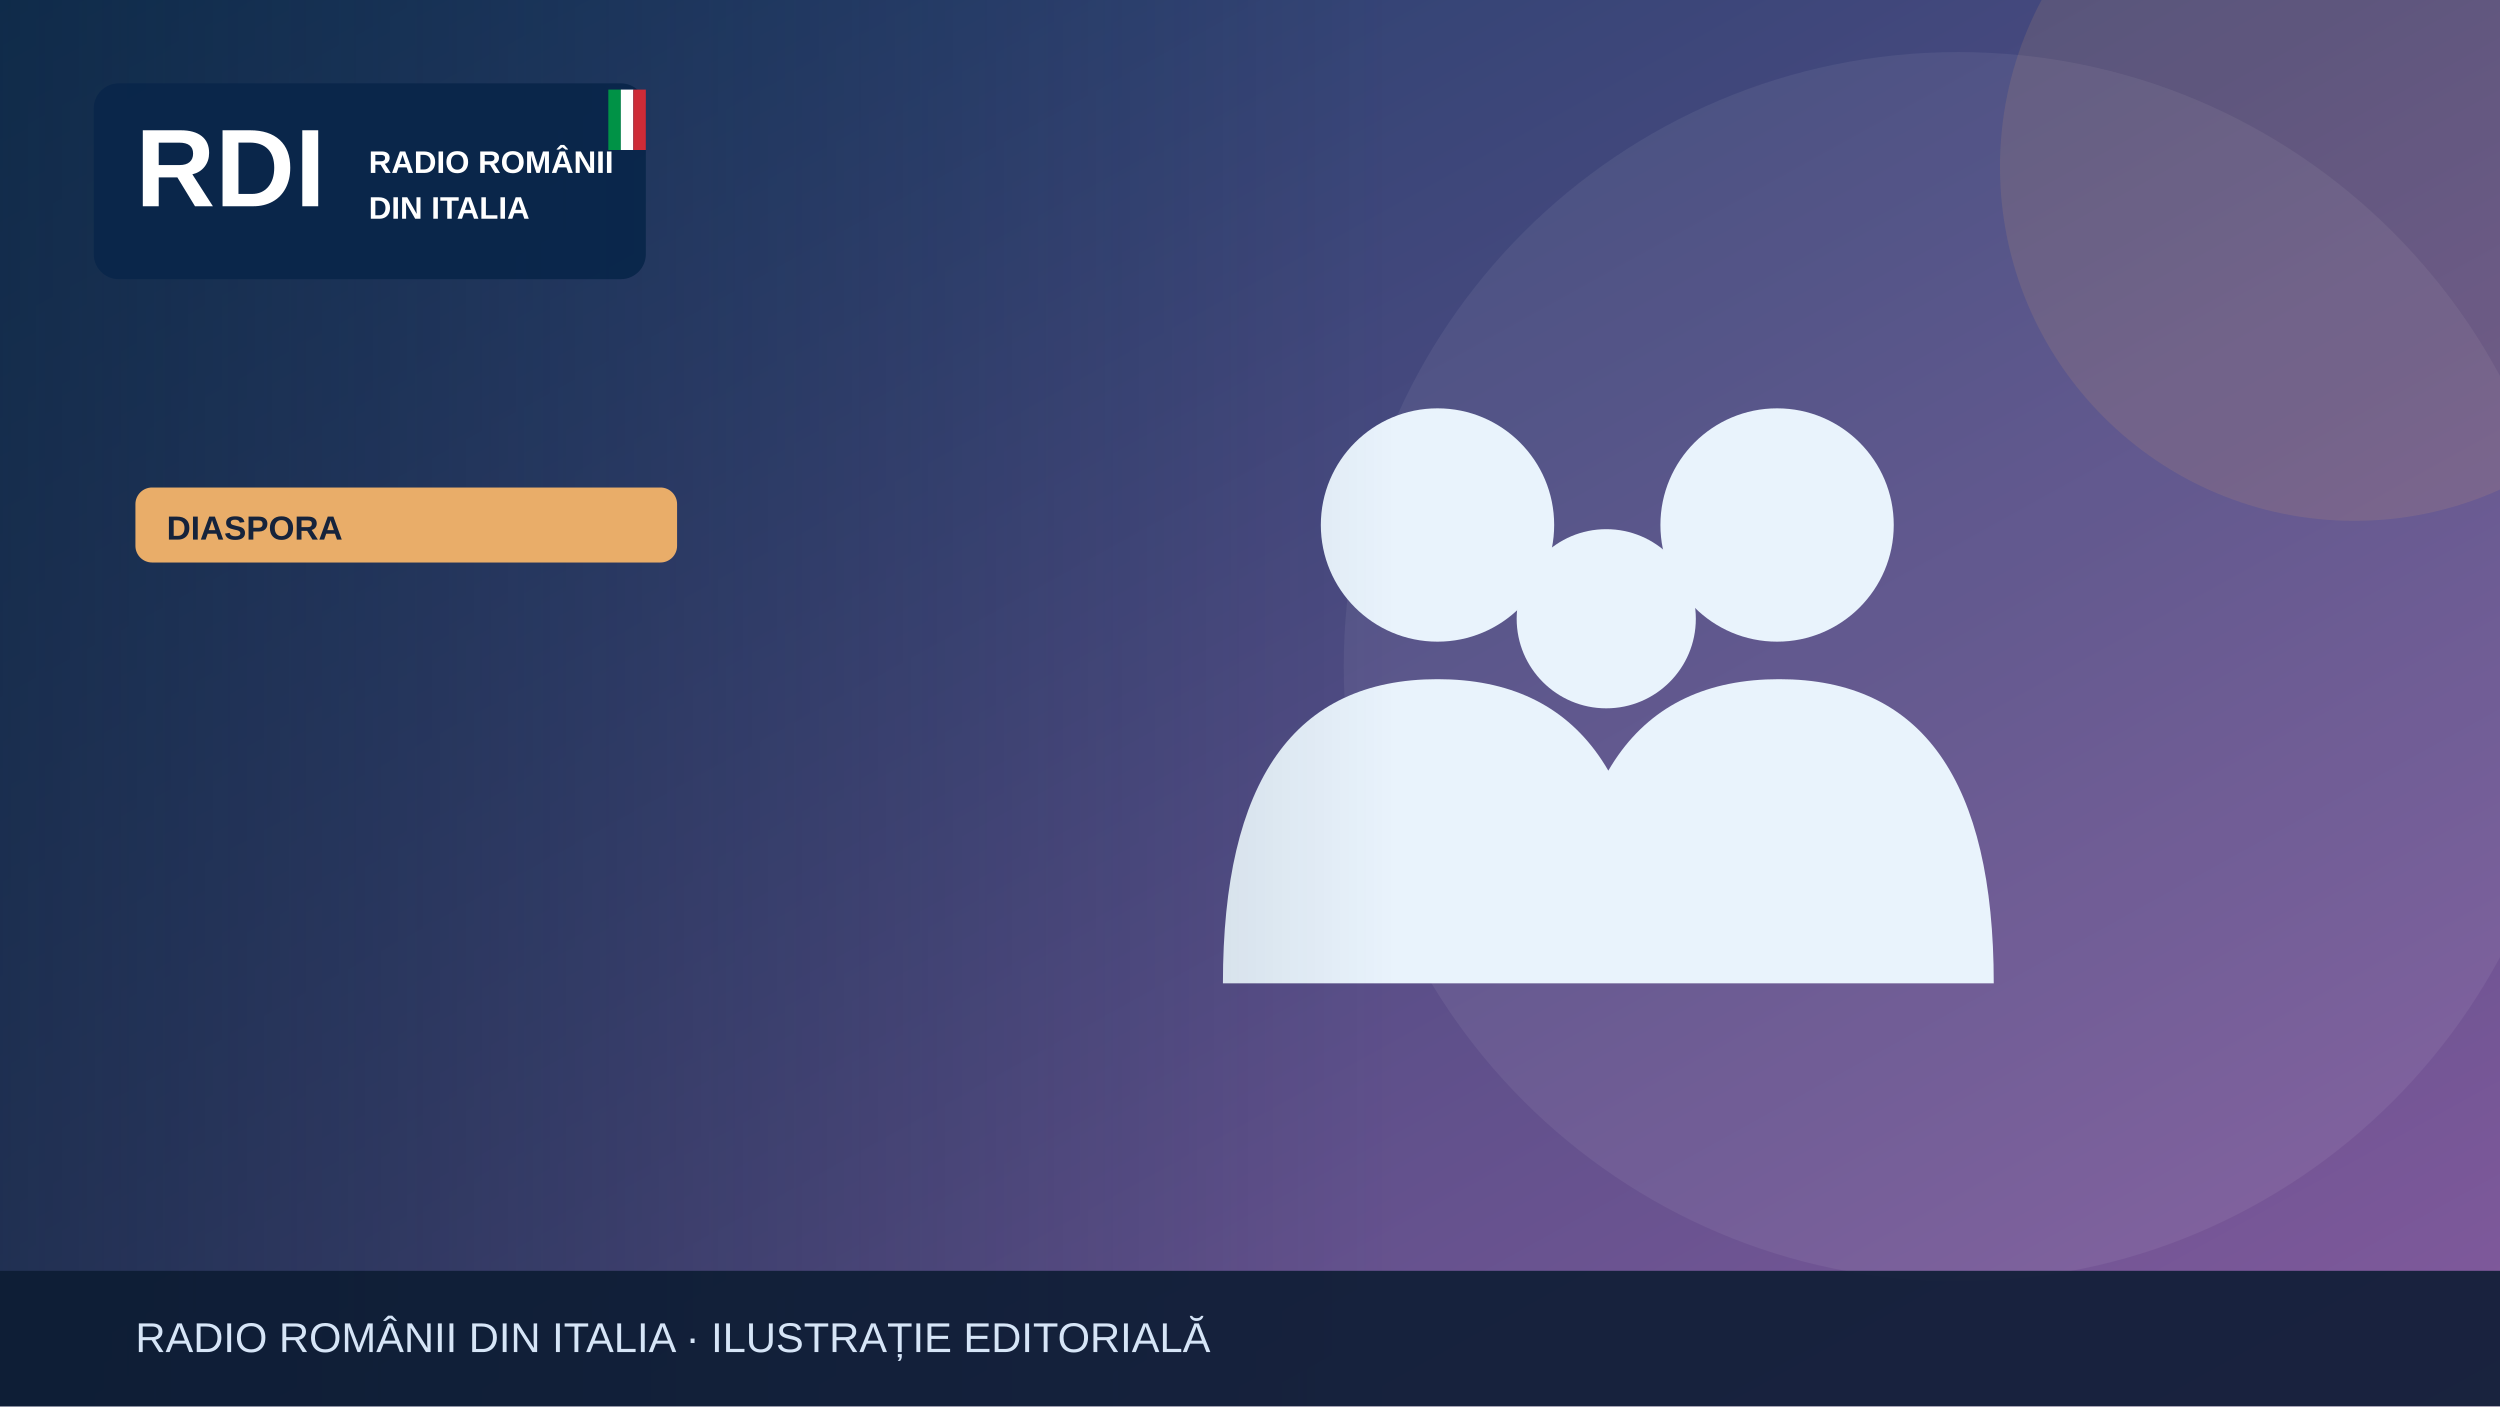
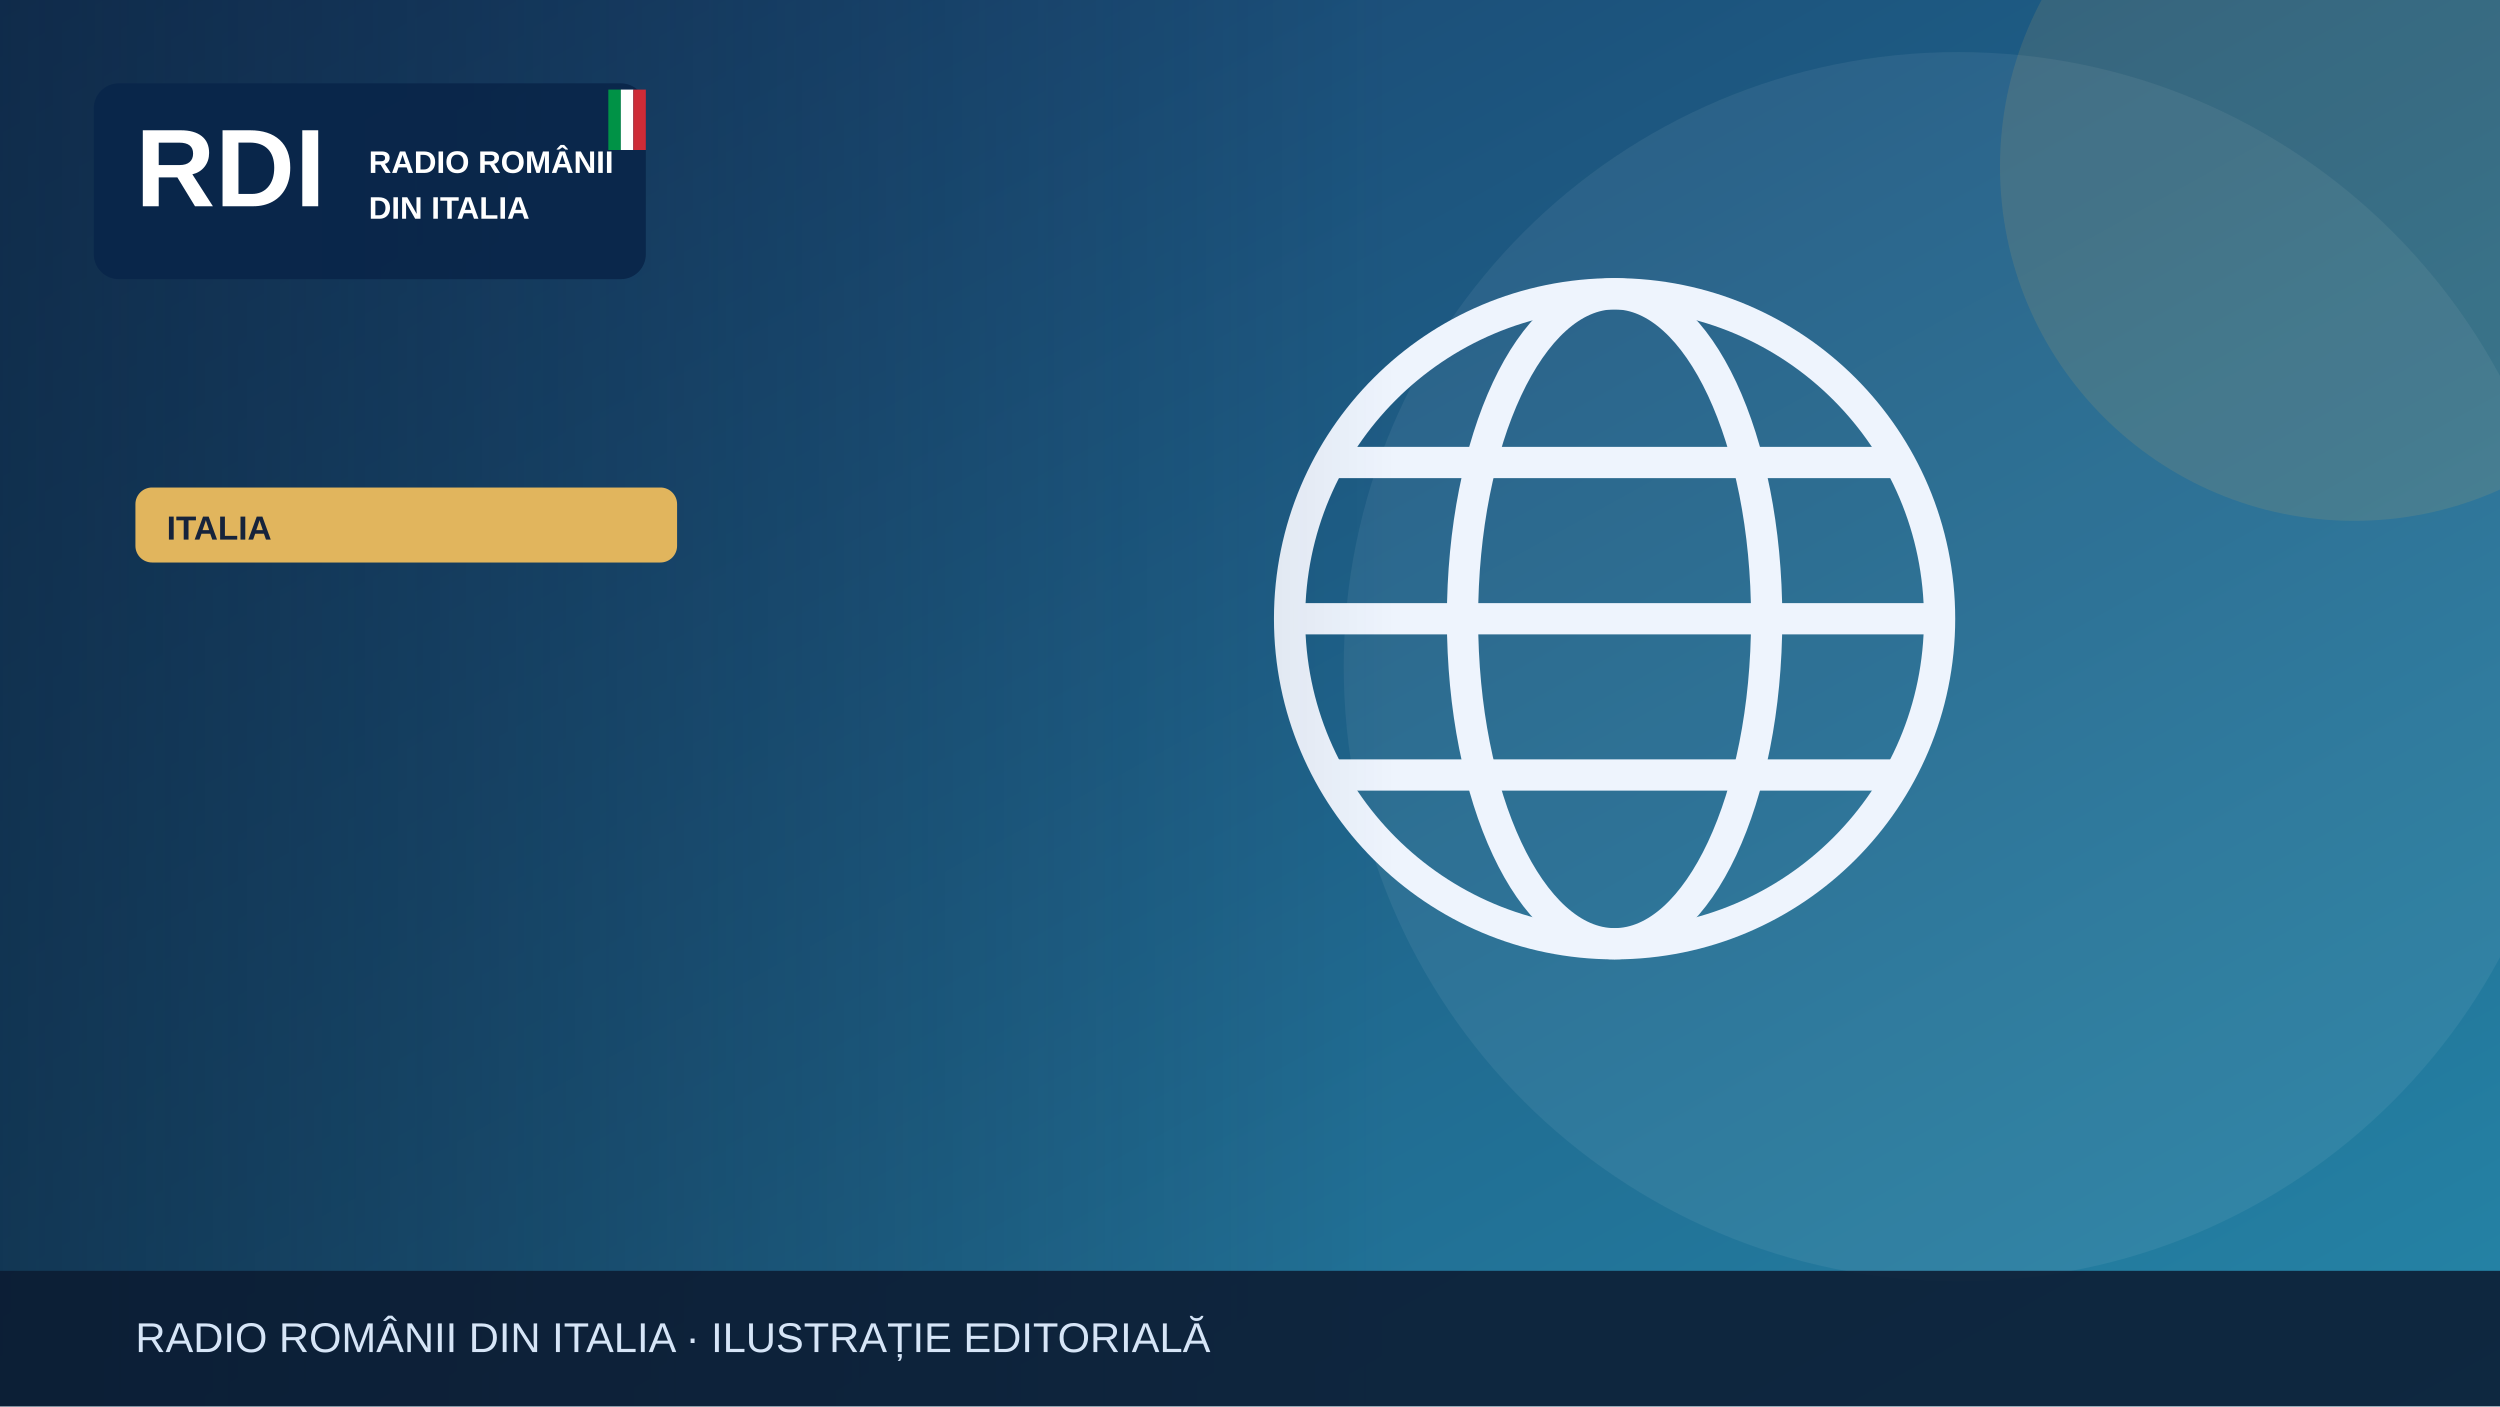
<svg xmlns="http://www.w3.org/2000/svg" width="1200" height="675" viewBox="0 0 1200 675" role="img" aria-label="Illustrazione editoriale RDI">
  <defs>
    <linearGradient id="bg" x2="1" y2="1">
-       <stop stop-color="#183c67" />
-       <stop offset="1" stop-color="#835a9d" />
+       <stop stop-color="#183c69" />
+       <stop offset="1" stop-color="#2585a7" />
    </linearGradient>
    <linearGradient id="shade">
      <stop stop-color="#0b223a" stop-opacity=".65" />
      <stop offset="1" stop-color="#0b223a" stop-opacity="0" />
    </linearGradient>
  </defs>
  <rect width="1200" height="675" fill="url(#bg)" />
  <circle cx="940" cy="320" r="295" fill="#fff" opacity=".065" />
-   <circle cx="1130" cy="80" r="170" fill="#e9ad69" opacity=".13" />
+   <circle cx="1130" cy="80" r="170" fill="#e1b55d" opacity=".13" />
  <g>
-     <g fill="#e9f3fc">
-       <circle cx="690" cy="252" r="56" />
-       <circle cx="853" cy="252" r="56" />
-       <circle cx="771" cy="297" r="43" />
-       <path d="M587 472q0-146 103-146t103 146Zm164 0q0-146 103-146t103 146Z" />
+     <g fill="none" stroke="#eef4fd" stroke-width="15">
+       <circle cx="775" cy="297" r="156" />
+       <ellipse cx="775" cy="297" rx="73" ry="156" />
+       <path d="M621 297h308m-290-75h272m-272 150h272" />
    </g>
  </g>
  <rect x="0" y="0" width="670" height="675" fill="url(#shade)" />
  <rect x="45" y="40" width="265" height="94" rx="12" fill="#09264a" opacity=".97" />
  <text x="65" y="99" font-family="Arial,sans-serif" font-size="53" font-weight="900" fill="white">RDI</text>
  <text x="177" y="83" font-family="Arial,sans-serif" font-size="15" font-weight="800" fill="white">RADIO ROMÂNII</text>
  <text x="177" y="105" font-family="Arial,sans-serif" font-size="15" font-weight="800" fill="white">DIN ITALIA</text>
  <rect x="292" y="43" width="6" height="29" fill="#009246" />
  <rect x="298" y="43" width="6" height="29" fill="#fff" />
  <rect x="304" y="43" width="6" height="29" fill="#ce2b37" />
-   <rect x="65" y="234" width="260" height="36" rx="8" fill="#e9ad69" />
-   <text x="80" y="259" font-family="Arial,sans-serif" font-size="16" font-weight="800" fill="#16233b">DIASPORA</text>
+   <rect x="65" y="234" width="260" height="36" rx="8" fill="#e1b55d" />
+   <text x="80" y="259" font-family="Arial,sans-serif" font-size="16" font-weight="800" fill="#16233b">ITALIA</text>
  <rect y="610" width="1200" height="65" fill="#0b1b32" opacity=".88" />
  <text x="65" y="649" font-family="Arial,sans-serif" font-size="20" fill="#d6e5f7">RADIO ROMÂNII DIN ITALIA · ILUSTRAȚIE EDITORIALĂ</text>
</svg>
